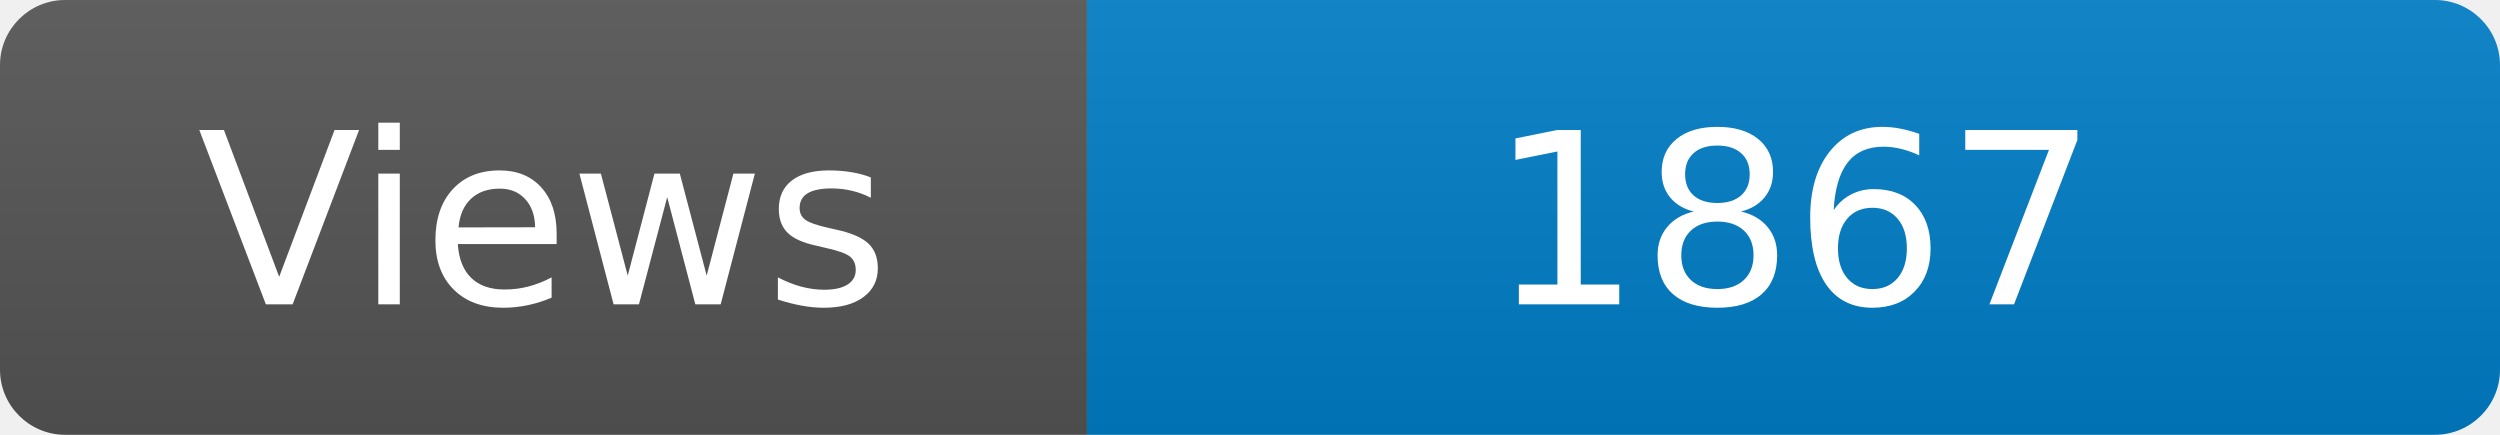
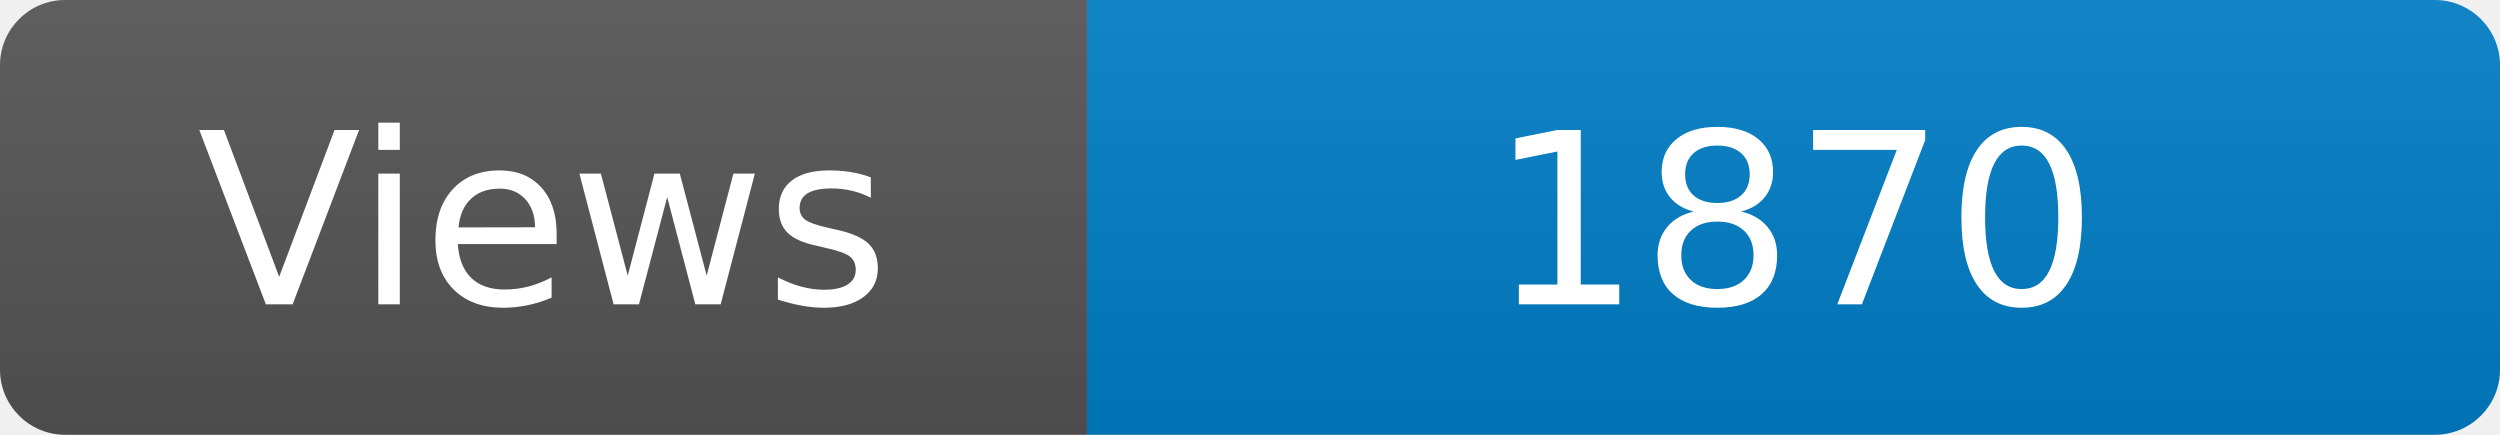
<svg xmlns="http://www.w3.org/2000/svg" width="115" height="20" role="img" aria-label="Maintained?: yes">
  <linearGradient id="s" x2="0" y2="100%">
    <stop offset="0" stop-color="#bbb" stop-opacity=".1" />
    <stop offset="1" stop-opacity=".1" />
  </linearGradient>
  <clipPath id="r">
    <rect width="115" height="20" rx="3" fill="#fff" />
  </clipPath>
  <g clip-path="url(#r)">
    <rect width="50" height="20" fill="#555" />
    <rect x="50" width="160" height="20" fill="#007ec6" />
    <rect width="115" height="20" fill="url(#s)" />
  </g>
  <g fill="#fff" text-anchor="middle" font-family="Verdana,Geneva,DejaVu Sans,sans-serif" font-size="110">
    <text x="250" y="140" transform="scale(.1)" fill="#fff">Views</text>
-     <text x="825" y="140" transform="scale(.1)" fill="#fff">1867</text>
+     <text x="825" y="140" transform="scale(.1)" fill="#fff">1870</text>
  </g>
</svg>
